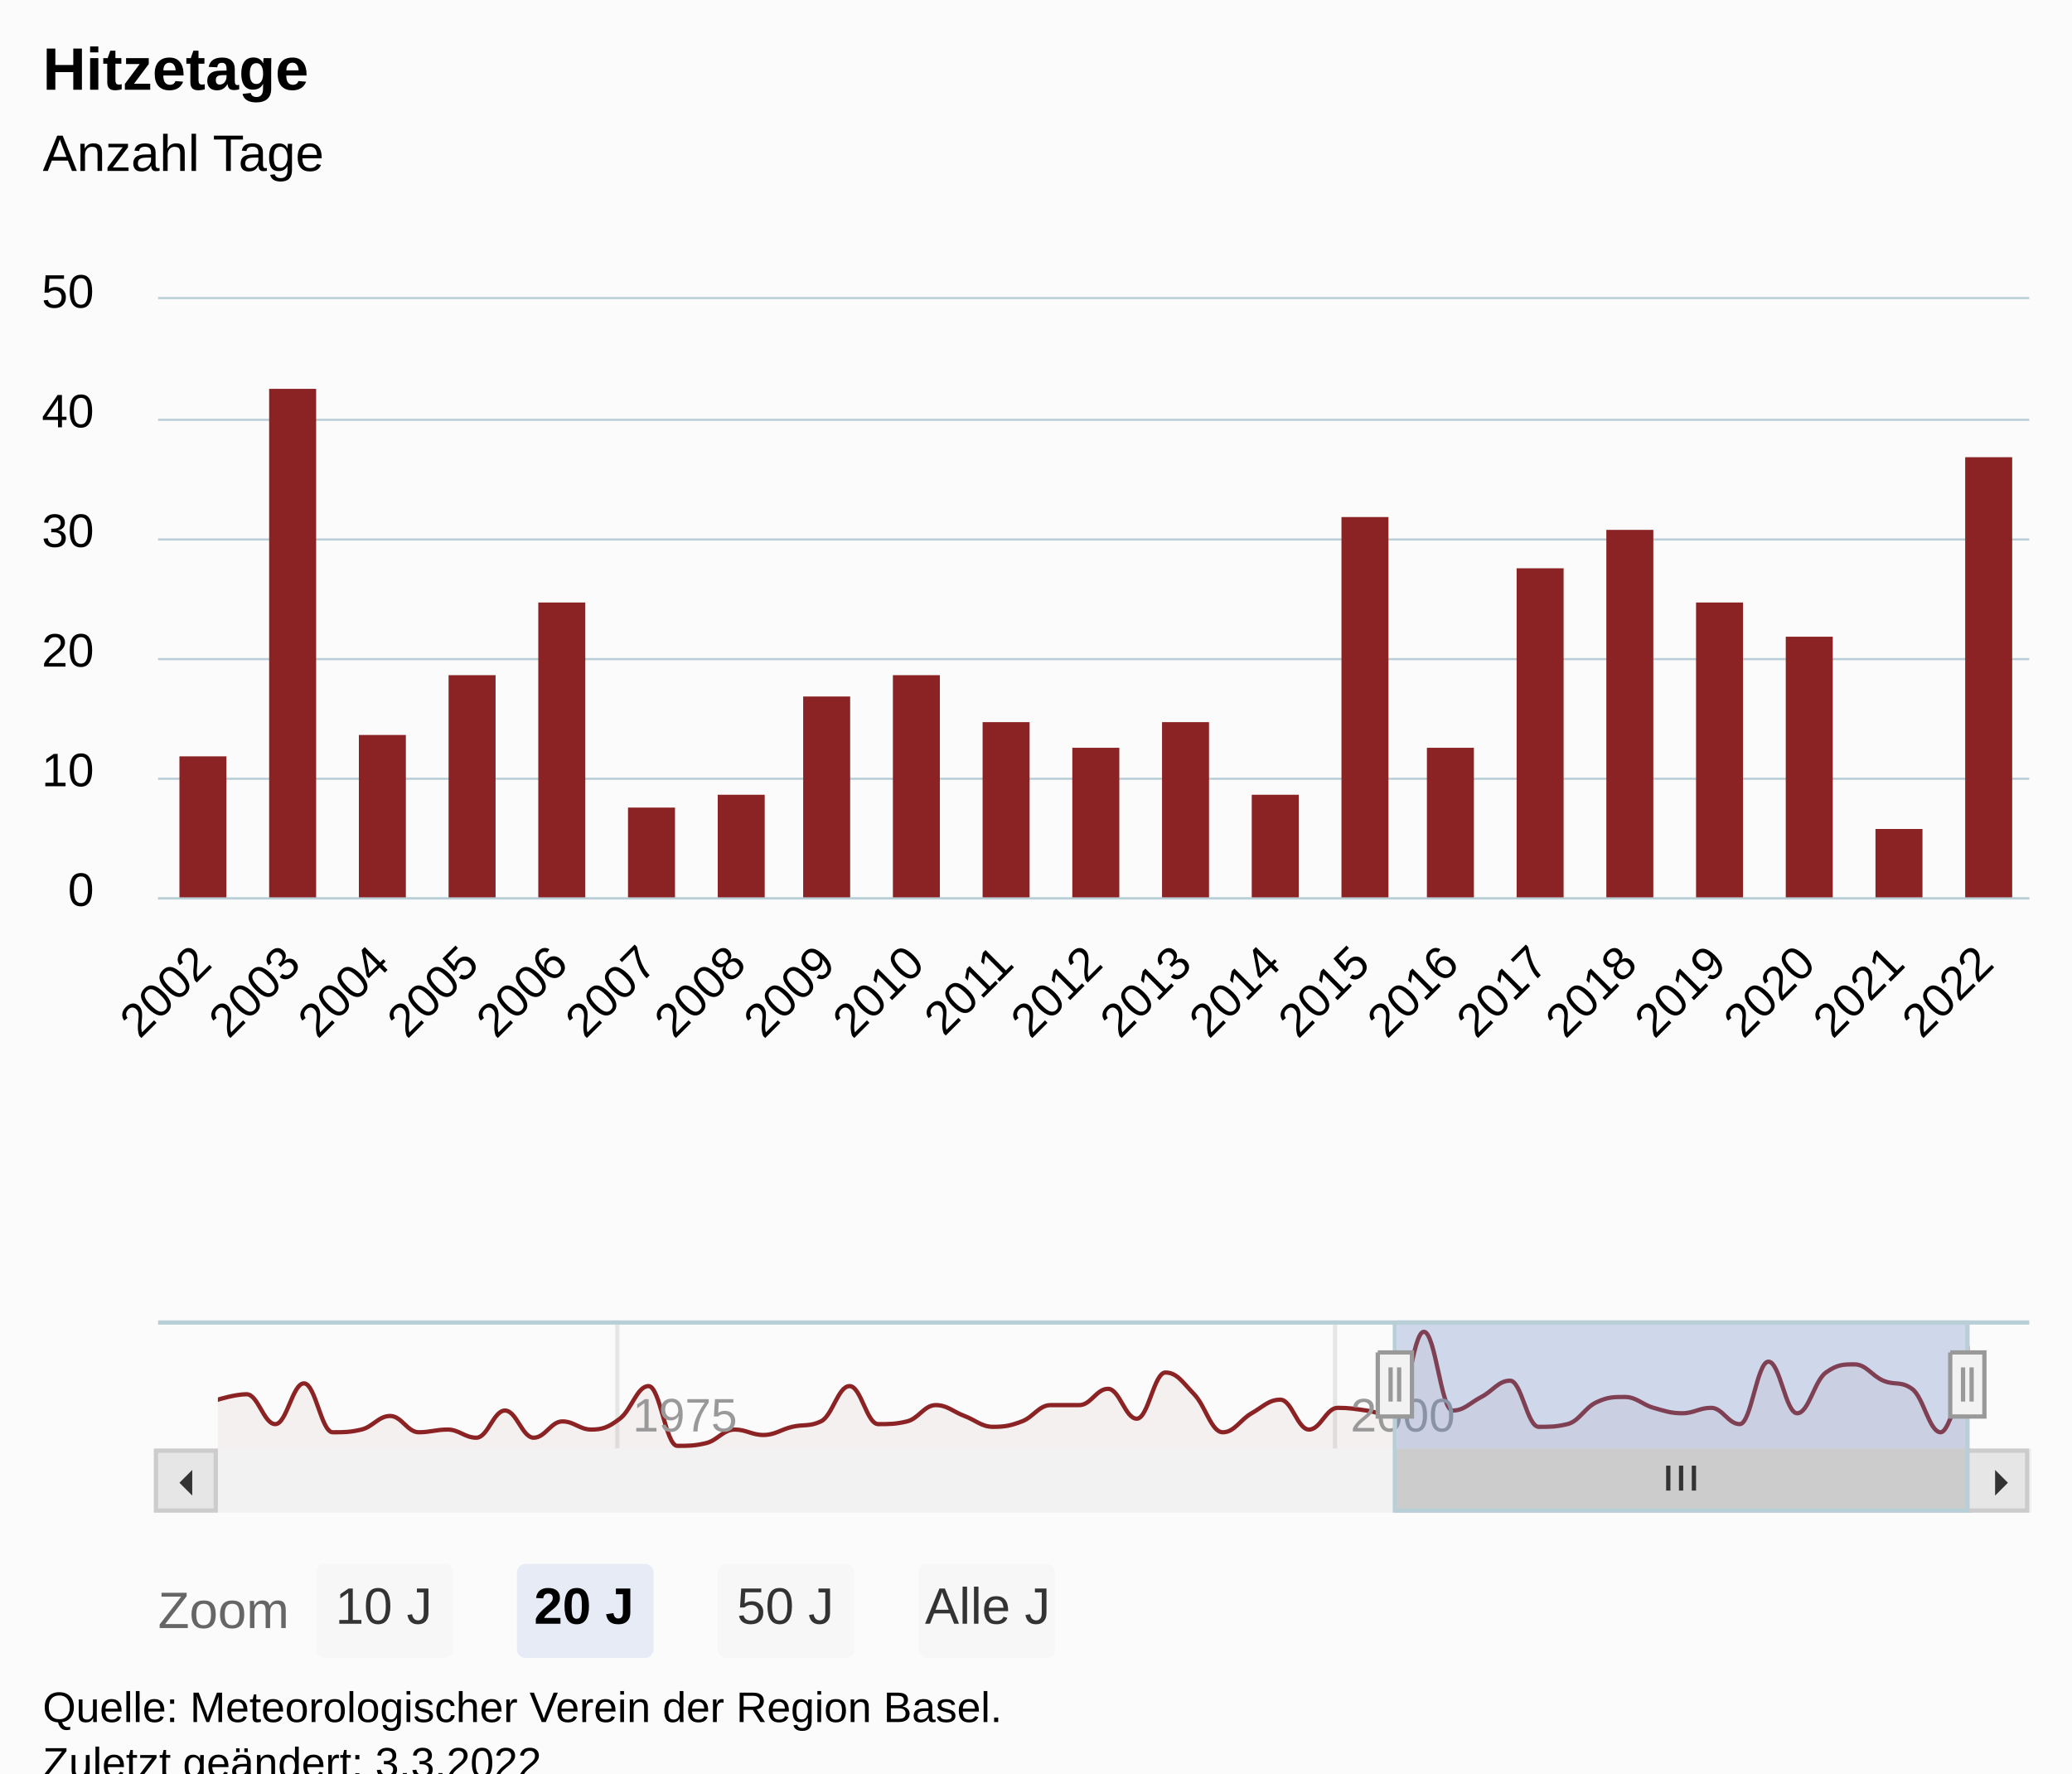
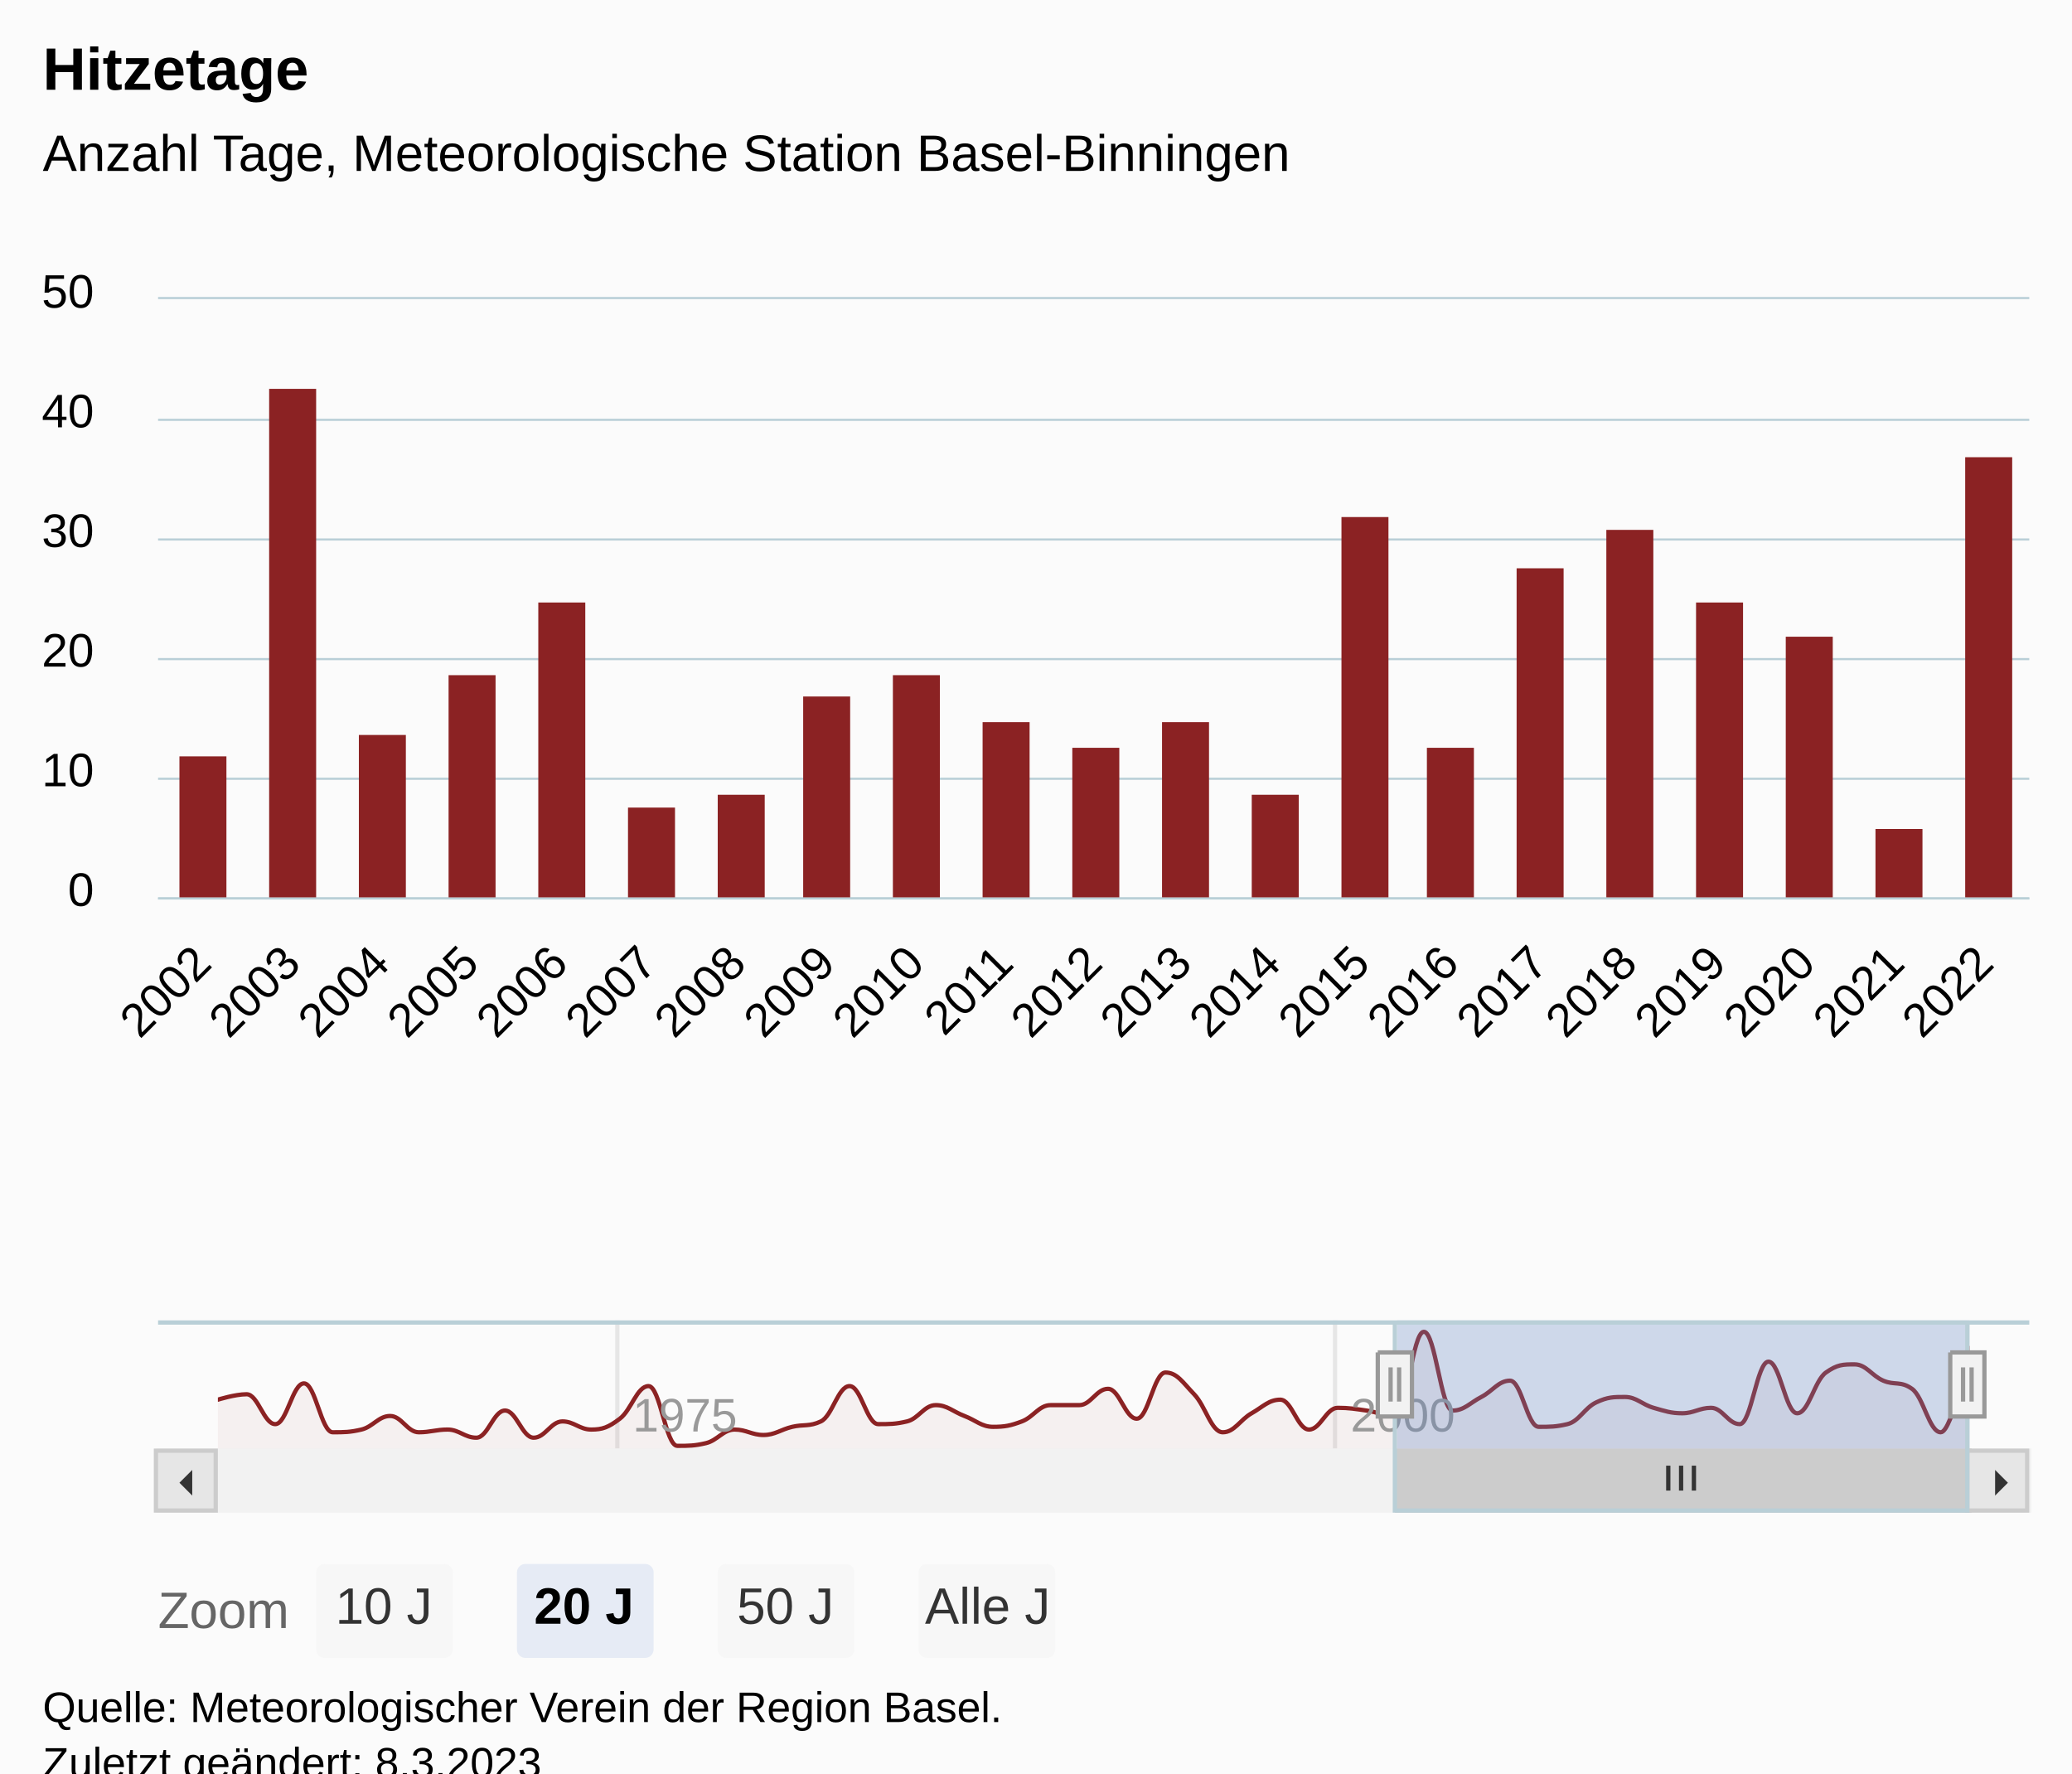
<svg xmlns="http://www.w3.org/2000/svg" version="1.1" class="highcharts-root" style="font-family:Arial;font-size:12px;" viewBox="0 0 485 415">
  <defs>
-     <clipPath id="highcharts-o73z0qk-93-">
+     <clipPath id="highcharts-2lv7r0z-93-">
      <rect x="0" y="0" width="438" height="140" fill="none" />
    </clipPath>
-     <clipPath id="highcharts-o73z0qk-115-">
+     <clipPath id="highcharts-2lv7r0z-115-">
      <rect x="0" y="0" width="438" height="140" fill="none" />
    </clipPath>
-     <clipPath id="highcharts-o73z0qk-178-">
+     <clipPath id="highcharts-2lv7r0z-178-">
      <rect x="0" y="0" width="410" height="30" fill="none" />
    </clipPath>
-     <clipPath id="highcharts-o73z0qk-179-">
+     <clipPath id="highcharts-2lv7r0z-179-">
      <rect x="37" y="70" width="438" height="140" fill="none" />
    </clipPath>
  </defs>
  <rect fill="#fbfbfb" class="highcharts-background" x="0" y="0" width="485" height="428" rx="0" ry="0" />
  <rect fill="none" class="highcharts-plot-background" x="37" y="70" width="438" height="140" />
  <g class="highcharts-pane-group" data-z-index="0" />
  <g class="highcharts-grid highcharts-xaxis-grid" data-z-index="1">
    <path fill="none" data-z-index="1" class="highcharts-grid-line" d="M 46.5 70 L 46.5 210" opacity="1" />
    <path fill="none" data-z-index="1" class="highcharts-grid-line" d="M 67.5 70 L 67.5 210" opacity="1" />
    <path fill="none" data-z-index="1" class="highcharts-grid-line" d="M 88.5 70 L 88.5 210" opacity="1" />
    <path fill="none" data-z-index="1" class="highcharts-grid-line" d="M 109.5 70 L 109.5 210" opacity="1" />
    <path fill="none" data-z-index="1" class="highcharts-grid-line" d="M 130.5 70 L 130.5 210" opacity="1" />
    <path fill="none" data-z-index="1" class="highcharts-grid-line" d="M 151.5 70 L 151.5 210" opacity="1" />
    <path fill="none" data-z-index="1" class="highcharts-grid-line" d="M 172.5 70 L 172.5 210" opacity="1" />
    <path fill="none" data-z-index="1" class="highcharts-grid-line" d="M 192.5 70 L 192.5 210" opacity="1" />
    <path fill="none" data-z-index="1" class="highcharts-grid-line" d="M 213.5 70 L 213.5 210" opacity="1" />
    <path fill="none" data-z-index="1" class="highcharts-grid-line" d="M 234.5 70 L 234.5 210" opacity="1" />
    <path fill="none" data-z-index="1" class="highcharts-grid-line" d="M 255.5 70 L 255.5 210" opacity="1" />
    <path fill="none" data-z-index="1" class="highcharts-grid-line" d="M 276.5 70 L 276.5 210" opacity="1" />
    <path fill="none" data-z-index="1" class="highcharts-grid-line" d="M 297.5 70 L 297.5 210" opacity="1" />
    <path fill="none" data-z-index="1" class="highcharts-grid-line" d="M 318.5 70 L 318.5 210" opacity="1" />
    <path fill="none" data-z-index="1" class="highcharts-grid-line" d="M 338.5 70 L 338.5 210" opacity="1" />
    <path fill="none" data-z-index="1" class="highcharts-grid-line" d="M 359.5 70 L 359.5 210" opacity="1" />
    <path fill="none" data-z-index="1" class="highcharts-grid-line" d="M 380.5 70 L 380.5 210" opacity="1" />
    <path fill="none" data-z-index="1" class="highcharts-grid-line" d="M 401.5 70 L 401.5 210" opacity="1" />
    <path fill="none" data-z-index="1" class="highcharts-grid-line" d="M 422.5 70 L 422.5 210" opacity="1" />
    <path fill="none" data-z-index="1" class="highcharts-grid-line" d="M 443.5 70 L 443.5 210" opacity="1" />
    <path fill="none" data-z-index="1" class="highcharts-grid-line" d="M 464.5 70 L 464.5 210" opacity="1" />
  </g>
  <g class="highcharts-grid highcharts-xaxis-grid highcharts-navigator-xaxis" data-z-index="1">
    <path fill="none" stroke="#e6e6e6" stroke-width="1" data-z-index="1" class="highcharts-grid-line" d="M 144.5 309 L 144.5 339" opacity="1" />
    <path fill="none" stroke="#e6e6e6" stroke-width="1" data-z-index="1" class="highcharts-grid-line" d="M 312.5 309 L 312.5 339" opacity="1" />
  </g>
  <g class="highcharts-grid highcharts-yaxis-grid" data-z-index="1">
    <path fill="none" stroke="#B9CFD7" stroke-width="0.5" data-z-index="1" class="highcharts-grid-line" d="M 37 210.25 L 475 210.25" opacity="1" />
    <path fill="none" stroke="#B9CFD7" stroke-width="0.5" data-z-index="1" class="highcharts-grid-line" d="M 37 182.25 L 475 182.25" opacity="1" />
    <path fill="none" stroke="#B9CFD7" stroke-width="0.5" data-z-index="1" class="highcharts-grid-line" d="M 37 154.25 L 475 154.25" opacity="1" />
    <path fill="none" stroke="#B9CFD7" stroke-width="0.5" data-z-index="1" class="highcharts-grid-line" d="M 37 126.25 L 475 126.25" opacity="1" />
    <path fill="none" stroke="#B9CFD7" stroke-width="0.5" data-z-index="1" class="highcharts-grid-line" d="M 37 98.25 L 475 98.25" opacity="1" />
    <path fill="none" stroke="#B9CFD7" stroke-width="0.5" data-z-index="1" class="highcharts-grid-line" d="M 37 69.75 L 475 69.75" opacity="1" />
  </g>
  <g class="highcharts-grid highcharts-yaxis-grid highcharts-navigator-yaxis" data-z-index="1">
    <path fill="none" data-z-index="1" class="highcharts-grid-line" d="M 51 339.5 L 461 339.5" opacity="1" />
  </g>
  <rect fill="none" class="highcharts-plot-border" data-z-index="1" x="37" y="70" width="438" height="140" />
  <g class="highcharts-axis highcharts-xaxis" data-z-index="2">
    <path fill="none" class="highcharts-axis-line" stroke="#B9CFD7" stroke-width="0.5" data-z-index="7" d="M 37 210.25 L 475 210.25" />
  </g>
  <g class="highcharts-axis highcharts-xaxis highcharts-navigator-xaxis" data-z-index="2">
    <path fill="none" class="highcharts-axis-line" data-z-index="7" d="M 51 339 L 461 339" />
  </g>
  <g class="highcharts-axis highcharts-yaxis" data-z-index="2">
    <path fill="none" class="highcharts-axis-line" data-z-index="7" d="M 37 70 L 37 210" />
  </g>
  <g class="highcharts-axis highcharts-yaxis highcharts-navigator-yaxis" data-z-index="2">
    <path fill="none" class="highcharts-axis-line" data-z-index="7" d="M 37 309 L 37 339" />
  </g>
  <g class="highcharts-scrollbar" data-z-index="3" transform="translate(37,340)">
    <rect fill="#f2f2f2" class="highcharts-scrollbar-track" x="0" rx="0" ry="0" height="14" width="438" stroke="#f2f2f2" stroke-width="1" y="-0.5" />
    <g transform="translate(290,-0.5)">
      <rect fill="#cccccc" class="highcharts-scrollbar-thumb" height="14" width="134" rx="0" ry="0" stroke="#cccccc" stroke-width="1" />
      <path fill="none" d="M -3 3.5 L -3 9.333 M 0 3.5 L 0 9.333 M 3 3.5 L 3 9.333" class="highcharts-scrollbar-rifles" stroke="#333333" stroke-width="1" transform="translate(66.5,0)" />
    </g>
    <g>
      <rect fill="#e6e6e6" class="highcharts-scrollbar-button" stroke="#cccccc" stroke-width="1" x="-0.5" y="-0.5" width="14" height="14" rx="0" ry="0" />
      <path fill="#333333" d="M 8 4 L 8 10 L 5 7" class="highcharts-scrollbar-arrow" />
    </g>
    <g transform="translate(424,0)">
      <rect fill="#e6e6e6" class="highcharts-scrollbar-button" stroke="#cccccc" stroke-width="1" x="-0.5" y="-0.5" width="14" height="14" rx="0" ry="0" />
      <path fill="#333333" d="M 6 4 L 6 10 L 9 7" class="highcharts-scrollbar-arrow" />
    </g>
  </g>
  <g class="highcharts-series-group" data-z-index="3">
-     <g class="highcharts-series highcharts-series-0 highcharts-column-series" data-z-index="0.1" opacity="1" transform="translate(37,70) scale(1 1)" clip-path="url(#highcharts-o73z0qk-115-)">
+     <g class="highcharts-series highcharts-series-0 highcharts-column-series" data-z-index="0.1" opacity="1" transform="translate(37,70) scale(1 1)" clip-path="url(#highcharts-2lv7r0z-115-)">
      <rect x="5" y="107" width="11" height="34" fill="#8b2223" opacity="1" class="highcharts-point" />
      <rect x="26" y="21" width="11" height="120" fill="#8b2223" opacity="1" class="highcharts-point" />
      <rect x="47" y="102" width="11" height="39" fill="#8b2223" opacity="1" class="highcharts-point" />
      <rect x="68" y="88" width="11" height="53" fill="#8b2223" opacity="1" class="highcharts-point" />
      <rect x="89" y="71" width="11" height="70" fill="#8b2223" opacity="1" class="highcharts-point" />
      <rect x="110" y="119" width="11" height="22" fill="#8b2223" opacity="1" class="highcharts-point" />
      <rect x="131" y="116" width="11" height="25" fill="#8b2223" opacity="1" class="highcharts-point" />
      <rect x="151" y="93" width="11" height="48" fill="#8b2223" opacity="1" class="highcharts-point" />
      <rect x="172" y="88" width="11" height="53" fill="#8b2223" opacity="1" class="highcharts-point" />
      <rect x="193" y="99" width="11" height="42" fill="#8b2223" opacity="1" class="highcharts-point" />
      <rect x="214" y="105" width="11" height="36" fill="#8b2223" opacity="1" class="highcharts-point" />
      <rect x="235" y="99" width="11" height="42" fill="#8b2223" opacity="1" class="highcharts-point" />
      <rect x="256" y="116" width="11" height="25" fill="#8b2223" opacity="1" class="highcharts-point" />
      <rect x="277" y="51" width="11" height="90" fill="#8b2223" opacity="1" class="highcharts-point" />
      <rect x="297" y="105" width="11" height="36" fill="#8b2223" opacity="1" class="highcharts-point" />
      <rect x="318" y="63" width="11" height="78" fill="#8b2223" opacity="1" class="highcharts-point" />
      <rect x="339" y="54" width="11" height="87" fill="#8b2223" opacity="1" class="highcharts-point" />
      <rect x="360" y="71" width="11" height="70" fill="#8b2223" opacity="1" class="highcharts-point" />
      <rect x="381" y="79" width="11" height="62" fill="#8b2223" opacity="1" class="highcharts-point" />
      <rect x="402" y="124" width="11" height="17" fill="#8b2223" opacity="1" class="highcharts-point" />
      <rect x="423" y="37" width="11" height="104" fill="#8b2223" opacity="1" class="highcharts-point" />
    </g>
    <g class="highcharts-markers highcharts-series-0 highcharts-column-series" data-z-index="0.1" opacity="1" transform="translate(37,70) scale(1 1)" clip-path="none" />
-     <g class="highcharts-series highcharts-series-1 highcharts-areaspline-series highcharts-navigator-series" data-z-index="0.1" opacity="1" transform="translate(51,309) scale(1 1)" clip-path="url(#highcharts-o73z0qk-178-)">
+     <g class="highcharts-series highcharts-series-1 highcharts-areaspline-series highcharts-navigator-series" data-z-index="0.1" opacity="1" transform="translate(51,309) scale(1 1)" clip-path="url(#highcharts-2lv7r0z-178-)">
      <path fill="rgb(139,34,35)" fill-opacity="0.05" d="M 0 18.559 C 0 18.559 4.03 17.288 6.717 17.288 C 9.404 17.288 10.747 24.28 13.434 24.28 C 16.12 24.28 17.464 14.746 20.15 14.746 C 22.844 14.746 24.191 26.186 26.886 26.186 C 29.572 26.186 30.916 26.186 33.602 25.551 C 36.289 24.915 37.632 22.373 40.319 22.373 C 43.006 22.373 44.349 26.186 47.036 26.186 C 49.73 26.186 51.077 25.551 53.771 25.551 C 56.458 25.551 57.801 27.458 60.488 27.458 C 63.175 27.458 64.518 21.102 67.205 21.102 C 69.891 21.102 71.235 27.458 73.921 27.458 C 76.616 27.458 77.963 23.644 80.657 23.644 C 83.343 23.644 84.687 25.551 87.373 25.551 C 90.06 25.551 91.404 25.042 94.09 23.008 C 96.777 20.975 98.12 15.381 100.807 15.381 C 103.501 15.381 104.848 29.364 107.542 29.364 C 110.229 29.364 111.572 29.364 114.259 28.729 C 116.946 28.093 118.289 25.551 120.976 25.551 C 123.662 25.551 125.006 26.822 127.693 26.822 C 130.387 26.822 131.734 25.552 134.428 24.915 C 137.114 24.281 138.458 24.915 141.145 23.644 C 143.831 22.373 145.175 15.381 147.861 15.381 C 150.548 15.381 151.891 24.28 154.578 24.28 C 157.272 24.28 158.619 24.28 161.313 23.644 C 164 23.008 165.343 19.831 168.03 19.831 C 170.717 19.831 172.06 21.356 174.747 22.373 C 177.434 23.39 178.777 24.915 181.464 24.915 C 184.158 24.915 185.505 24.662 188.199 23.644 C 190.886 22.629 192.229 19.831 194.916 19.831 C 197.602 19.831 198.946 19.831 201.632 19.831 C 204.319 19.831 205.662 16.017 208.349 16.017 C 211.043 16.017 212.39 23.008 215.084 23.008 C 217.771 23.008 219.114 12.203 221.801 12.203 C 224.488 12.203 225.831 14.492 228.518 17.288 C 231.205 20.085 232.548 26.186 235.235 26.186 C 237.929 26.186 239.276 23.265 241.97 21.737 C 244.657 20.214 246 18.559 248.687 18.559 C 251.373 18.559 252.717 25.551 255.404 25.551 C 258.09 25.551 259.434 20.466 262.12 20.466 C 264.814 20.466 266.161 20.72 268.855 21.102 C 271.542 21.483 272.886 22.373 275.572 22.373 C 278.259 22.373 279.602 2.669 282.289 2.669 C 284.976 2.669 286.319 21.102 289.006 21.102 C 291.7 21.102 293.047 19.324 295.741 17.924 C 298.428 16.527 299.771 14.11 302.458 14.11 C 305.145 14.11 306.488 24.915 309.175 24.915 C 311.861 24.915 313.205 24.915 315.891 24.28 C 318.585 23.644 319.932 20.468 322.627 19.195 C 325.313 17.925 326.657 17.924 329.343 17.924 C 332.03 17.924 333.373 19.703 336.06 20.466 C 338.747 21.229 340.09 21.737 342.777 21.737 C 345.471 21.737 346.818 20.466 349.512 20.466 C 352.199 20.466 353.542 24.28 356.229 24.28 C 358.916 24.28 360.259 9.661 362.946 9.661 C 365.632 9.661 366.976 21.737 369.662 21.737 C 372.357 21.737 373.704 14.11 376.398 12.203 C 379.084 10.297 380.428 10.297 383.114 10.297 C 385.801 10.297 387.145 12.966 389.831 14.11 C 392.518 15.254 393.861 14.11 396.548 16.017 C 399.242 17.924 400.589 26.186 403.283 26.186 C 405.97 26.186 410 6.483 410 6.483 L 410 30 C 410 30 405.97 30 403.283 30 C 400.589 30 399.242 30 396.548 30 C 393.861 30 392.518 30 389.831 30 C 387.145 30 385.801 30 383.114 30 C 380.428 30 379.084 30 376.398 30 C 373.704 30 372.357 30 369.662 30 C 366.976 30 365.632 30 362.946 30 C 360.259 30 358.916 30 356.229 30 C 353.542 30 352.199 30 349.512 30 C 346.818 30 345.471 30 342.777 30 C 340.09 30 338.747 30 336.06 30 C 333.373 30 332.03 30 329.343 30 C 326.657 30 325.313 30 322.627 30 C 319.932 30 318.585 30 315.891 30 C 313.205 30 311.861 30 309.175 30 C 306.488 30 305.145 30 302.458 30 C 299.771 30 298.428 30 295.741 30 C 293.047 30 291.7 30 289.006 30 C 286.319 30 284.976 30 282.289 30 C 279.602 30 278.259 30 275.572 30 C 272.886 30 271.542 30 268.855 30 C 266.161 30 264.814 30 262.12 30 C 259.434 30 258.09 30 255.404 30 C 252.717 30 251.373 30 248.687 30 C 246 30 244.657 30 241.97 30 C 239.276 30 237.929 30 235.235 30 C 232.548 30 231.205 30 228.518 30 C 225.831 30 224.488 30 221.801 30 C 219.114 30 217.771 30 215.084 30 C 212.39 30 211.043 30 208.349 30 C 205.662 30 204.319 30 201.632 30 C 198.946 30 197.602 30 194.916 30 C 192.229 30 190.886 30 188.199 30 C 185.505 30 184.158 30 181.464 30 C 178.777 30 177.434 30 174.747 30 C 172.06 30 170.717 30 168.03 30 C 165.343 30 164 30 161.313 30 C 158.619 30 157.272 30 154.578 30 C 151.891 30 150.548 30 147.861 30 C 145.175 30 143.831 30 141.145 30 C 138.458 30 137.114 30 134.428 30 C 131.734 30 130.387 30 127.693 30 C 125.006 30 123.662 30 120.976 30 C 118.289 30 116.946 30 114.259 30 C 111.572 30 110.229 30 107.542 30 C 104.848 30 103.501 30 100.807 30 C 98.12 30 96.777 30 94.09 30 C 91.404 30 90.06 30 87.373 30 C 84.687 30 83.343 30 80.657 30 C 77.963 30 76.616 30 73.921 30 C 71.235 30 69.891 30 67.205 30 C 64.518 30 63.175 30 60.488 30 C 57.801 30 56.458 30 53.771 30 C 51.077 30 49.73 30 47.036 30 C 44.349 30 43.006 30 40.319 30 C 37.632 30 36.289 30 33.602 30 C 30.916 30 29.572 30 26.886 30 C 24.191 30 22.844 30 20.15 30 C 17.464 30 16.12 30 13.434 30 C 10.747 30 9.404 30 6.717 30 C 4.03 30 0 30 0 30" class="highcharts-area" data-z-index="0" />
      <path fill="none" d="M 0 18.559 C 0 18.559 4.03 17.288 6.717 17.288 C 9.404 17.288 10.747 24.28 13.434 24.28 C 16.12 24.28 17.464 14.746 20.15 14.746 C 22.844 14.746 24.191 26.186 26.886 26.186 C 29.572 26.186 30.916 26.186 33.602 25.551 C 36.289 24.915 37.632 22.373 40.319 22.373 C 43.006 22.373 44.349 26.186 47.036 26.186 C 49.73 26.186 51.077 25.551 53.771 25.551 C 56.458 25.551 57.801 27.458 60.488 27.458 C 63.175 27.458 64.518 21.102 67.205 21.102 C 69.891 21.102 71.235 27.458 73.921 27.458 C 76.616 27.458 77.963 23.644 80.657 23.644 C 83.343 23.644 84.687 25.551 87.373 25.551 C 90.06 25.551 91.404 25.042 94.09 23.008 C 96.777 20.975 98.12 15.381 100.807 15.381 C 103.501 15.381 104.848 29.364 107.542 29.364 C 110.229 29.364 111.572 29.364 114.259 28.729 C 116.946 28.093 118.289 25.551 120.976 25.551 C 123.662 25.551 125.006 26.822 127.693 26.822 C 130.387 26.822 131.734 25.552 134.428 24.915 C 137.114 24.281 138.458 24.915 141.145 23.644 C 143.831 22.373 145.175 15.381 147.861 15.381 C 150.548 15.381 151.891 24.28 154.578 24.28 C 157.272 24.28 158.619 24.28 161.313 23.644 C 164 23.008 165.343 19.831 168.03 19.831 C 170.717 19.831 172.06 21.356 174.747 22.373 C 177.434 23.39 178.777 24.915 181.464 24.915 C 184.158 24.915 185.505 24.662 188.199 23.644 C 190.886 22.629 192.229 19.831 194.916 19.831 C 197.602 19.831 198.946 19.831 201.632 19.831 C 204.319 19.831 205.662 16.017 208.349 16.017 C 211.043 16.017 212.39 23.008 215.084 23.008 C 217.771 23.008 219.114 12.203 221.801 12.203 C 224.488 12.203 225.831 14.492 228.518 17.288 C 231.205 20.085 232.548 26.186 235.235 26.186 C 237.929 26.186 239.276 23.265 241.97 21.737 C 244.657 20.214 246 18.559 248.687 18.559 C 251.373 18.559 252.717 25.551 255.404 25.551 C 258.09 25.551 259.434 20.466 262.12 20.466 C 264.814 20.466 266.161 20.72 268.855 21.102 C 271.542 21.483 272.886 22.373 275.572 22.373 C 278.259 22.373 279.602 2.669 282.289 2.669 C 284.976 2.669 286.319 21.102 289.006 21.102 C 291.7 21.102 293.047 19.324 295.741 17.924 C 298.428 16.527 299.771 14.11 302.458 14.11 C 305.145 14.11 306.488 24.915 309.175 24.915 C 311.861 24.915 313.205 24.915 315.891 24.28 C 318.585 23.644 319.932 20.468 322.627 19.195 C 325.313 17.925 326.657 17.924 329.343 17.924 C 332.03 17.924 333.373 19.703 336.06 20.466 C 338.747 21.229 340.09 21.737 342.777 21.737 C 345.471 21.737 346.818 20.466 349.512 20.466 C 352.199 20.466 353.542 24.28 356.229 24.28 C 358.916 24.28 360.259 9.661 362.946 9.661 C 365.632 9.661 366.976 21.737 369.662 21.737 C 372.357 21.737 373.704 14.11 376.398 12.203 C 379.084 10.297 380.428 10.297 383.114 10.297 C 385.801 10.297 387.145 12.966 389.831 14.11 C 392.518 15.254 393.861 14.11 396.548 16.017 C 399.242 17.924 400.589 26.186 403.283 26.186 C 405.97 26.186 410 6.483 410 6.483" class="highcharts-graph" data-z-index="1" stroke="#8b2223" stroke-width="1" stroke-linejoin="round" stroke-linecap="round" />
    </g>
    <g class="highcharts-markers highcharts-series-1 highcharts-areaspline-series highcharts-navigator-series" data-z-index="0.1" opacity="1" transform="translate(51,309) scale(1 1)" clip-path="none" />
  </g>
  <text x="10" text-anchor="start" class="highcharts-title" data-z-index="4" style="color:#000000;font-size:14px;font-weight:bold;fill:#000000;" y="21">
    <tspan>Hitzetage</tspan>
  </text>
  <text x="10" text-anchor="start" class="highcharts-subtitle" data-z-index="4" style="color:#000000;font-size:12px;font-weight:normal;font-family:Arial;fill:#000000;" y="40">
-     <tspan>Anzahl Tage</tspan>
+     <tspan>Anzahl Tage, Meteorologische Station Basel-Binningen</tspan>
  </text>
  <text x="10" text-anchor="start" class="highcharts-caption" data-z-index="4" style="color:#666666;fill:#666666;" y="400" />
  <g class="highcharts-axis-labels highcharts-xaxis-labels" data-z-index="7">
    <text x="50.014" style="color:#000000;cursor:default;font-size:11px;fill:#000000;" text-anchor="end" transform="translate(0,0) rotate(-45 50.0145 226)" y="226" opacity="1">2002</text>
    <text x="70.858" style="color:#000000;cursor:default;font-size:11px;fill:#000000;" text-anchor="end" transform="translate(0,0) rotate(-45 70.85804 226)" y="226" opacity="1">2003</text>
    <text x="91.702" style="color:#000000;cursor:default;font-size:11px;fill:#000000;" text-anchor="end" transform="translate(0,0) rotate(-45 91.70159 226)" y="226" opacity="1">2004</text>
    <text x="112.602" style="color:#000000;cursor:default;font-size:11px;fill:#000000;" text-anchor="end" transform="translate(0,0) rotate(-45 112.6022 226)" y="226" opacity="1">2005</text>
    <text x="133.446" style="color:#000000;cursor:default;font-size:11px;fill:#000000;" text-anchor="end" transform="translate(0,0) rotate(-45 133.4458 226)" y="226" opacity="1">2006</text>
    <text x="154.289" style="color:#000000;cursor:default;font-size:11px;fill:#000000;" text-anchor="end" transform="translate(0,0) rotate(-45 154.2893 226)" y="226" opacity="1">2007</text>
    <text x="175.133" style="color:#000000;cursor:default;font-size:11px;fill:#000000;" text-anchor="end" transform="translate(0,0) rotate(-45 175.1329 226)" y="226" opacity="1">2008</text>
    <text x="196.034" style="color:#000000;cursor:default;font-size:11px;fill:#000000;" text-anchor="end" transform="translate(0,0) rotate(-45 196.0335 226)" y="226" opacity="1">2009</text>
    <text x="216.877" style="color:#000000;cursor:default;font-size:11px;fill:#000000;" text-anchor="end" transform="translate(0,0) rotate(-45 216.8771 226)" y="226" opacity="1">2010</text>
    <text x="237.721" style="color:#000000;cursor:default;font-size:11px;fill:#000000;" text-anchor="end" transform="translate(0,0) rotate(-45 237.7206 226)" y="226" opacity="1">2011</text>
    <text x="258.564" style="color:#000000;cursor:default;font-size:11px;fill:#000000;" text-anchor="end" transform="translate(0,0) rotate(-45 258.5642 226)" y="226" opacity="1">2012</text>
    <text x="279.465" style="color:#000000;cursor:default;font-size:11px;fill:#000000;" text-anchor="end" transform="translate(0,0) rotate(-45 279.4648 226)" y="226" opacity="1">2013</text>
    <text x="300.308" style="color:#000000;cursor:default;font-size:11px;fill:#000000;" text-anchor="end" transform="translate(0,0) rotate(-45 300.3084 226)" y="226" opacity="1">2014</text>
    <text x="321.152" style="color:#000000;cursor:default;font-size:11px;fill:#000000;" text-anchor="end" transform="translate(0,0) rotate(-45 321.1519 226)" y="226" opacity="1">2015</text>
    <text x="341.995" style="color:#000000;cursor:default;font-size:11px;fill:#000000;" text-anchor="end" transform="translate(0,0) rotate(-45 341.9955 226)" y="226" opacity="1">2016</text>
    <text x="362.896" style="color:#000000;cursor:default;font-size:11px;fill:#000000;" text-anchor="end" transform="translate(0,0) rotate(-45 362.8961 226)" y="226" opacity="1">2017</text>
    <text x="383.74" style="color:#000000;cursor:default;font-size:11px;fill:#000000;" text-anchor="end" transform="translate(0,0) rotate(-45 383.7397 226)" y="226" opacity="1">2018</text>
    <text x="404.583" style="color:#000000;cursor:default;font-size:11px;fill:#000000;" text-anchor="end" transform="translate(0,0) rotate(-45 404.5832 226)" y="226" opacity="1">2019</text>
    <text x="425.427" style="color:#000000;cursor:default;font-size:11px;fill:#000000;" text-anchor="end" transform="translate(0,0) rotate(-45 425.4268 226)" y="226" opacity="1">2020</text>
    <text x="446.327" style="color:#000000;cursor:default;font-size:11px;fill:#000000;" text-anchor="end" transform="translate(0,0) rotate(-45 446.3274 226)" y="226" opacity="1">2021</text>
    <text x="467.171" style="color:#000000;cursor:default;font-size:11px;fill:#000000;" text-anchor="end" transform="translate(0,0) rotate(-45 467.171 226)" y="226" opacity="1">2022</text>
  </g>
  <g class="highcharts-axis-labels highcharts-xaxis-labels highcharts-navigator-xaxis" data-z-index="7">
    <text x="148.09" style="color:#999999;cursor:default;font-size:11px;fill:#999999;" text-anchor="start" transform="translate(0,0)" y="335" opacity="1">1975</text>
    <text x="316.12" style="color:#999999;cursor:default;font-size:11px;fill:#999999;" text-anchor="start" transform="translate(0,0)" y="335" opacity="1">2000</text>
  </g>
  <g class="highcharts-axis-labels highcharts-yaxis-labels" data-z-index="7">
    <text x="22" style="color:#000000;cursor:default;font-size:11px;fill:#000000;" text-anchor="end" transform="translate(0,0)" y="212" opacity="1">0</text>
    <text x="22" style="color:#000000;cursor:default;font-size:11px;fill:#000000;" text-anchor="end" transform="translate(0,0)" y="184" opacity="1">10</text>
    <text x="22" style="color:#000000;cursor:default;font-size:11px;fill:#000000;" text-anchor="end" transform="translate(0,0)" y="156" opacity="1">20</text>
    <text x="22" style="color:#000000;cursor:default;font-size:11px;fill:#000000;" text-anchor="end" transform="translate(0,0)" y="128" opacity="1">30</text>
    <text x="22" style="color:#000000;cursor:default;font-size:11px;fill:#000000;" text-anchor="end" transform="translate(0,0)" y="100" opacity="1">40</text>
    <text x="22" style="color:#000000;cursor:default;font-size:11px;fill:#000000;" text-anchor="end" transform="translate(0,0)" y="72" opacity="1">50</text>
  </g>
  <g class="highcharts-axis-labels highcharts-yaxis-labels highcharts-navigator-yaxis" data-z-index="7" />
  <g class="highcharts-range-selector-group" data-z-index="7" transform="translate(0,356)">
    <g class="highcharts-range-selector-buttons" transform="translate(0,10)">
      <text x="37" y="15" style="color:#666666;fill:#666666;">Zoom</text>
      <g class="highcharts-button highcharts-button-normal" data-z-index="7" transform="translate(74,0)">
        <rect fill="#f7f7f7" class="highcharts-button-box" x="0" y="0" width="32" height="22" rx="2" ry="2" />
        <text x="4.5" data-z-index="1" y="14" style="color:#333333;cursor:pointer;font-weight:normal;fill:#333333;">
          <tspan>10 J</tspan>
        </text>
      </g>
      <g class="highcharts-button highcharts-button-pressed" data-z-index="7" transform="translate(121,0)">
        <rect fill="#e6ebf5" class="highcharts-button-box" x="0" y="0" width="32" height="22" rx="2" ry="2" />
        <text x="4" data-z-index="1" y="14" style="color:#000000;cursor:pointer;font-weight:bold;fill:#000000;">
          <tspan>20 J</tspan>
        </text>
      </g>
      <g class="highcharts-button highcharts-button-normal" data-z-index="7" transform="translate(168,0)">
        <rect fill="#f7f7f7" class="highcharts-button-box" x="0" y="0" width="32" height="22" rx="2" ry="2" />
        <text x="4.5" data-z-index="1" y="14" style="color:#333333;cursor:pointer;font-weight:normal;fill:#333333;">
          <tspan>50 J</tspan>
        </text>
      </g>
      <g class="highcharts-button highcharts-button-normal" data-z-index="7" transform="translate(215,0)">
        <rect fill="#f7f7f7" class="highcharts-button-box" x="0" y="0" width="32" height="22" rx="2" ry="2" />
        <text x="1.5" data-z-index="1" y="14" style="color:#333333;cursor:pointer;font-weight:normal;fill:#333333;">
          <tspan>Alle J</tspan>
        </text>
      </g>
    </g>
  </g>
  <g class="highcharts-navigator" data-z-index="8" visibility="visible">
    <rect fill="rgb(0,0,0)" fill-opacity="0" class="highcharts-navigator-mask-outside" x="51" y="309" width="276" height="30" />
    <rect fill="rgb(102,133,194)" fill-opacity="0.3" class="highcharts-navigator-mask-inside" style="cursor:ew-resize;" x="327" y="309" width="134" height="30" />
    <rect fill="rgb(0,0,0)" fill-opacity="0" class="highcharts-navigator-mask-outside" x="461" y="309" width="0" height="30" />
    <path fill="none" class="highcharts-navigator-outline" stroke="#B9CFD7" stroke-width="1" d="M 37 309.5 L 326.5 309.5 L 326.5 353.5 L 460.5 353.5 L 460.5 309.5 L 475 309.5 M 326 309.5 L 461 309.5" />
    <path fill="#f2f2f2" d="M -4.5 0.5 L 3.5 0.5 L 3.5 15.5 L -4.5 15.5 L -4.5 0.5 M -1.5 4 L -1.5 12 M 0.5 4 L 0.5 12" data-z-index="6" class="highcharts-navigator-handle highcharts-navigator-handle-right" stroke="#999999" stroke-width="1" style="cursor:ew-resize;" transform="translate(461,316)" />
    <path fill="#f2f2f2" d="M -4.5 0.5 L 3.5 0.5 L 3.5 15.5 L -4.5 15.5 L -4.5 0.5 M -1.5 4 L -1.5 12 M 0.5 4 L 0.5 12" data-z-index="7" class="highcharts-navigator-handle highcharts-navigator-handle-left" stroke="#999999" stroke-width="1" style="cursor:ew-resize;" transform="translate(327,316)" />
  </g>
  <text x="10" class="highcharts-credits" text-anchor="start" data-z-index="8" style="cursor:default;color:#000000;font-size:10px;fill:#000000;" y="403">
    <tspan>Quelle: Meteorologischer Verein der Region Basel.</tspan>
-     <tspan x="10" dy="13">Zuletzt geändert: 3.3.2022</tspan>
+     <tspan x="10" dy="13">Zuletzt geändert: 8.3.2023</tspan>
  </text>
-   <g class="highcharts-control-points" data-z-index="99" clip-path="url(#highcharts-o73z0qk-179-)" />
+   <g class="highcharts-control-points" data-z-index="99" clip-path="url(#highcharts-2lv7r0z-179-)" />
</svg>
